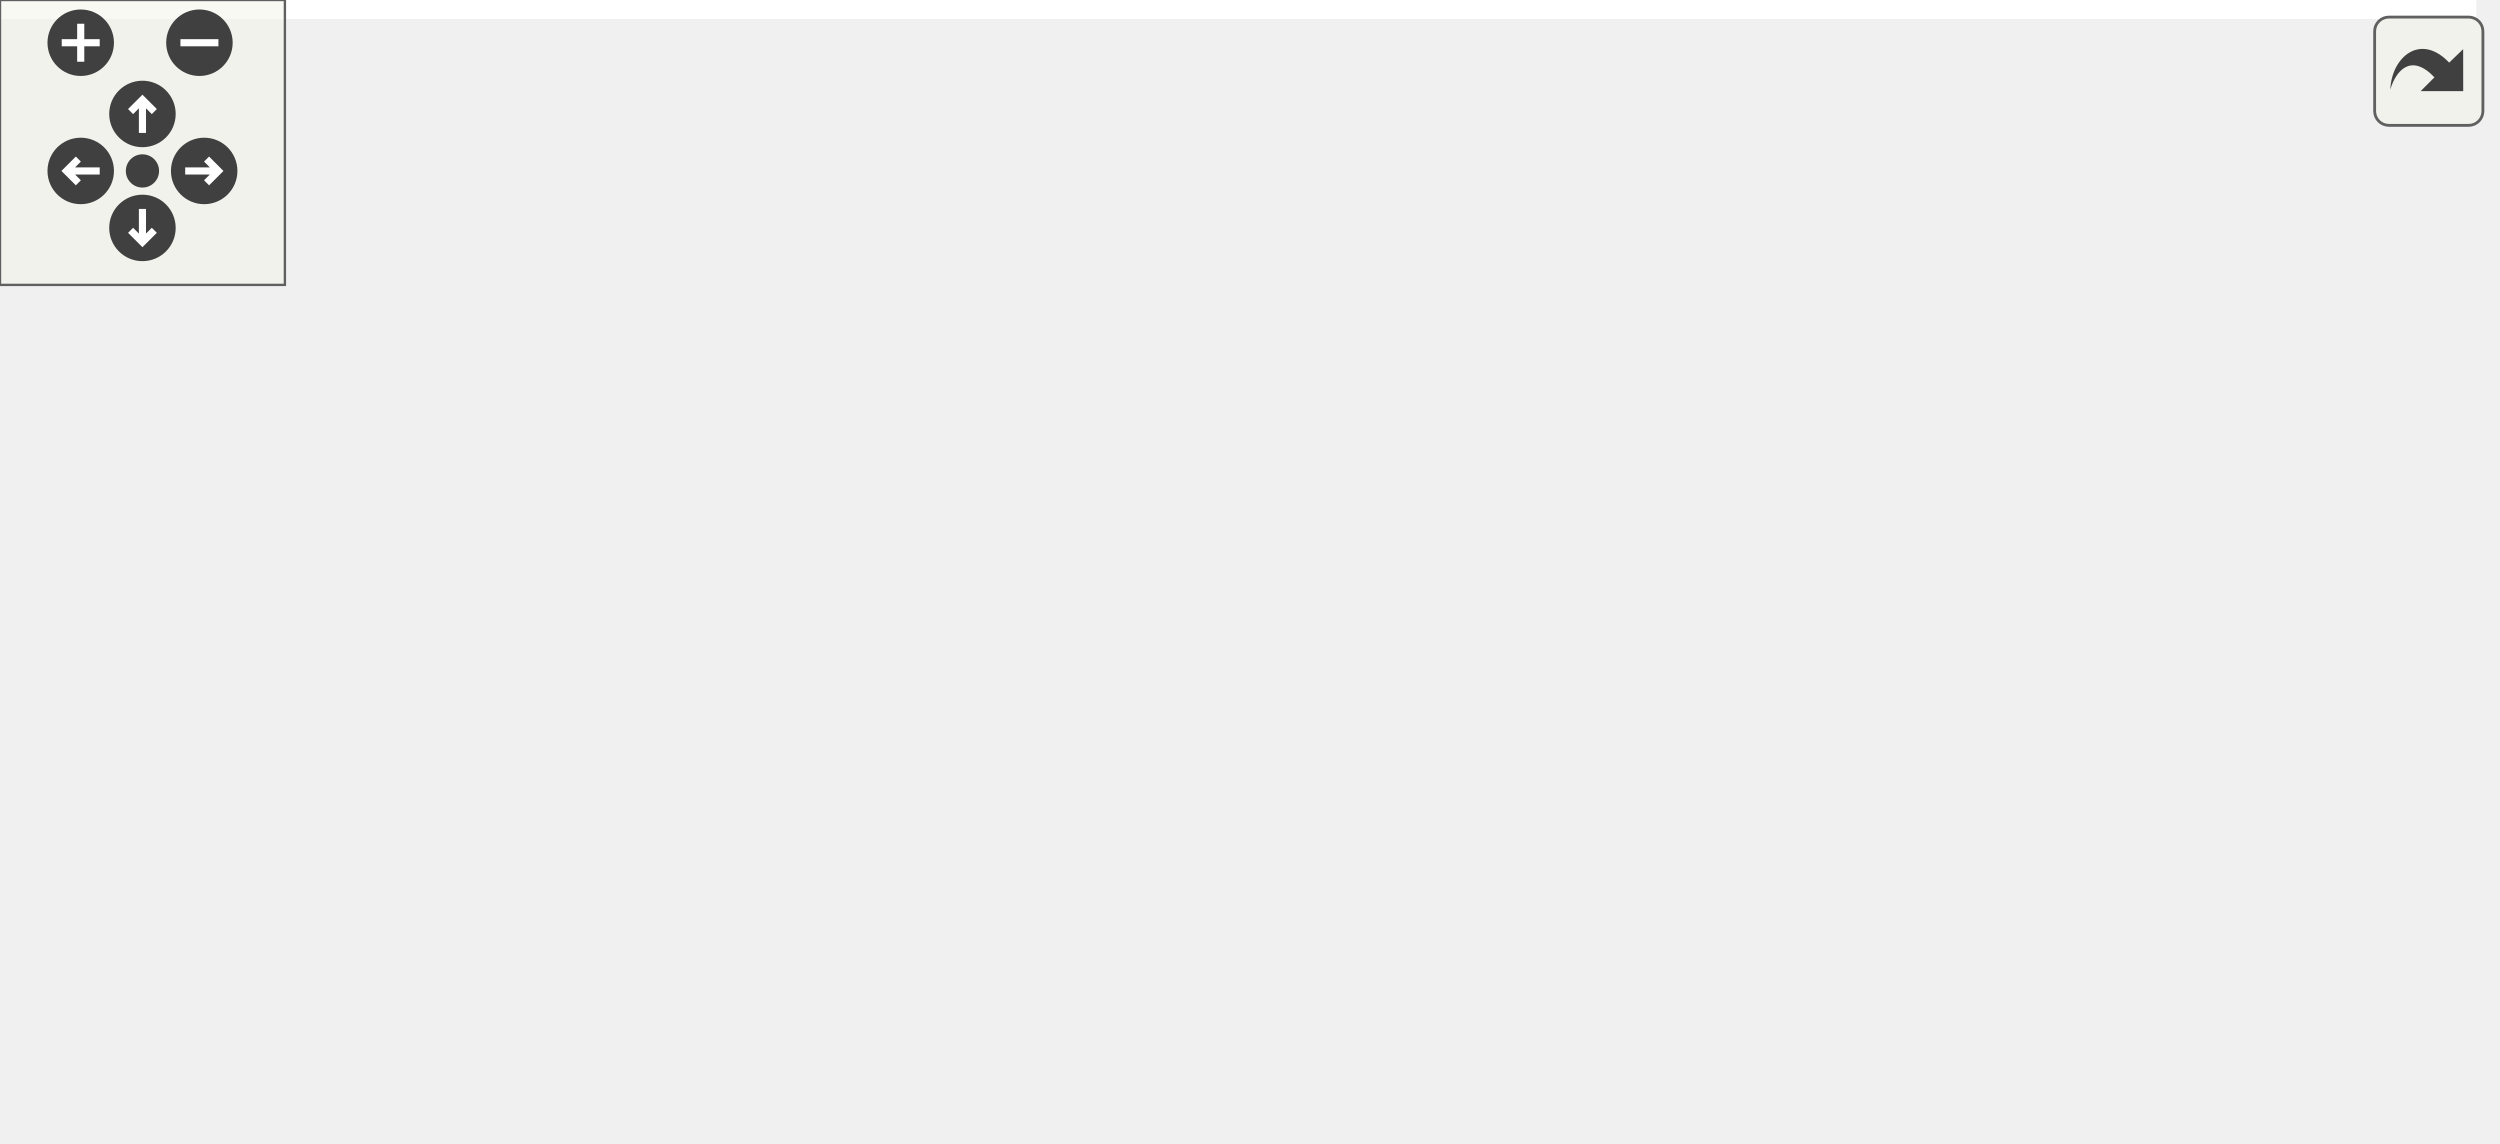
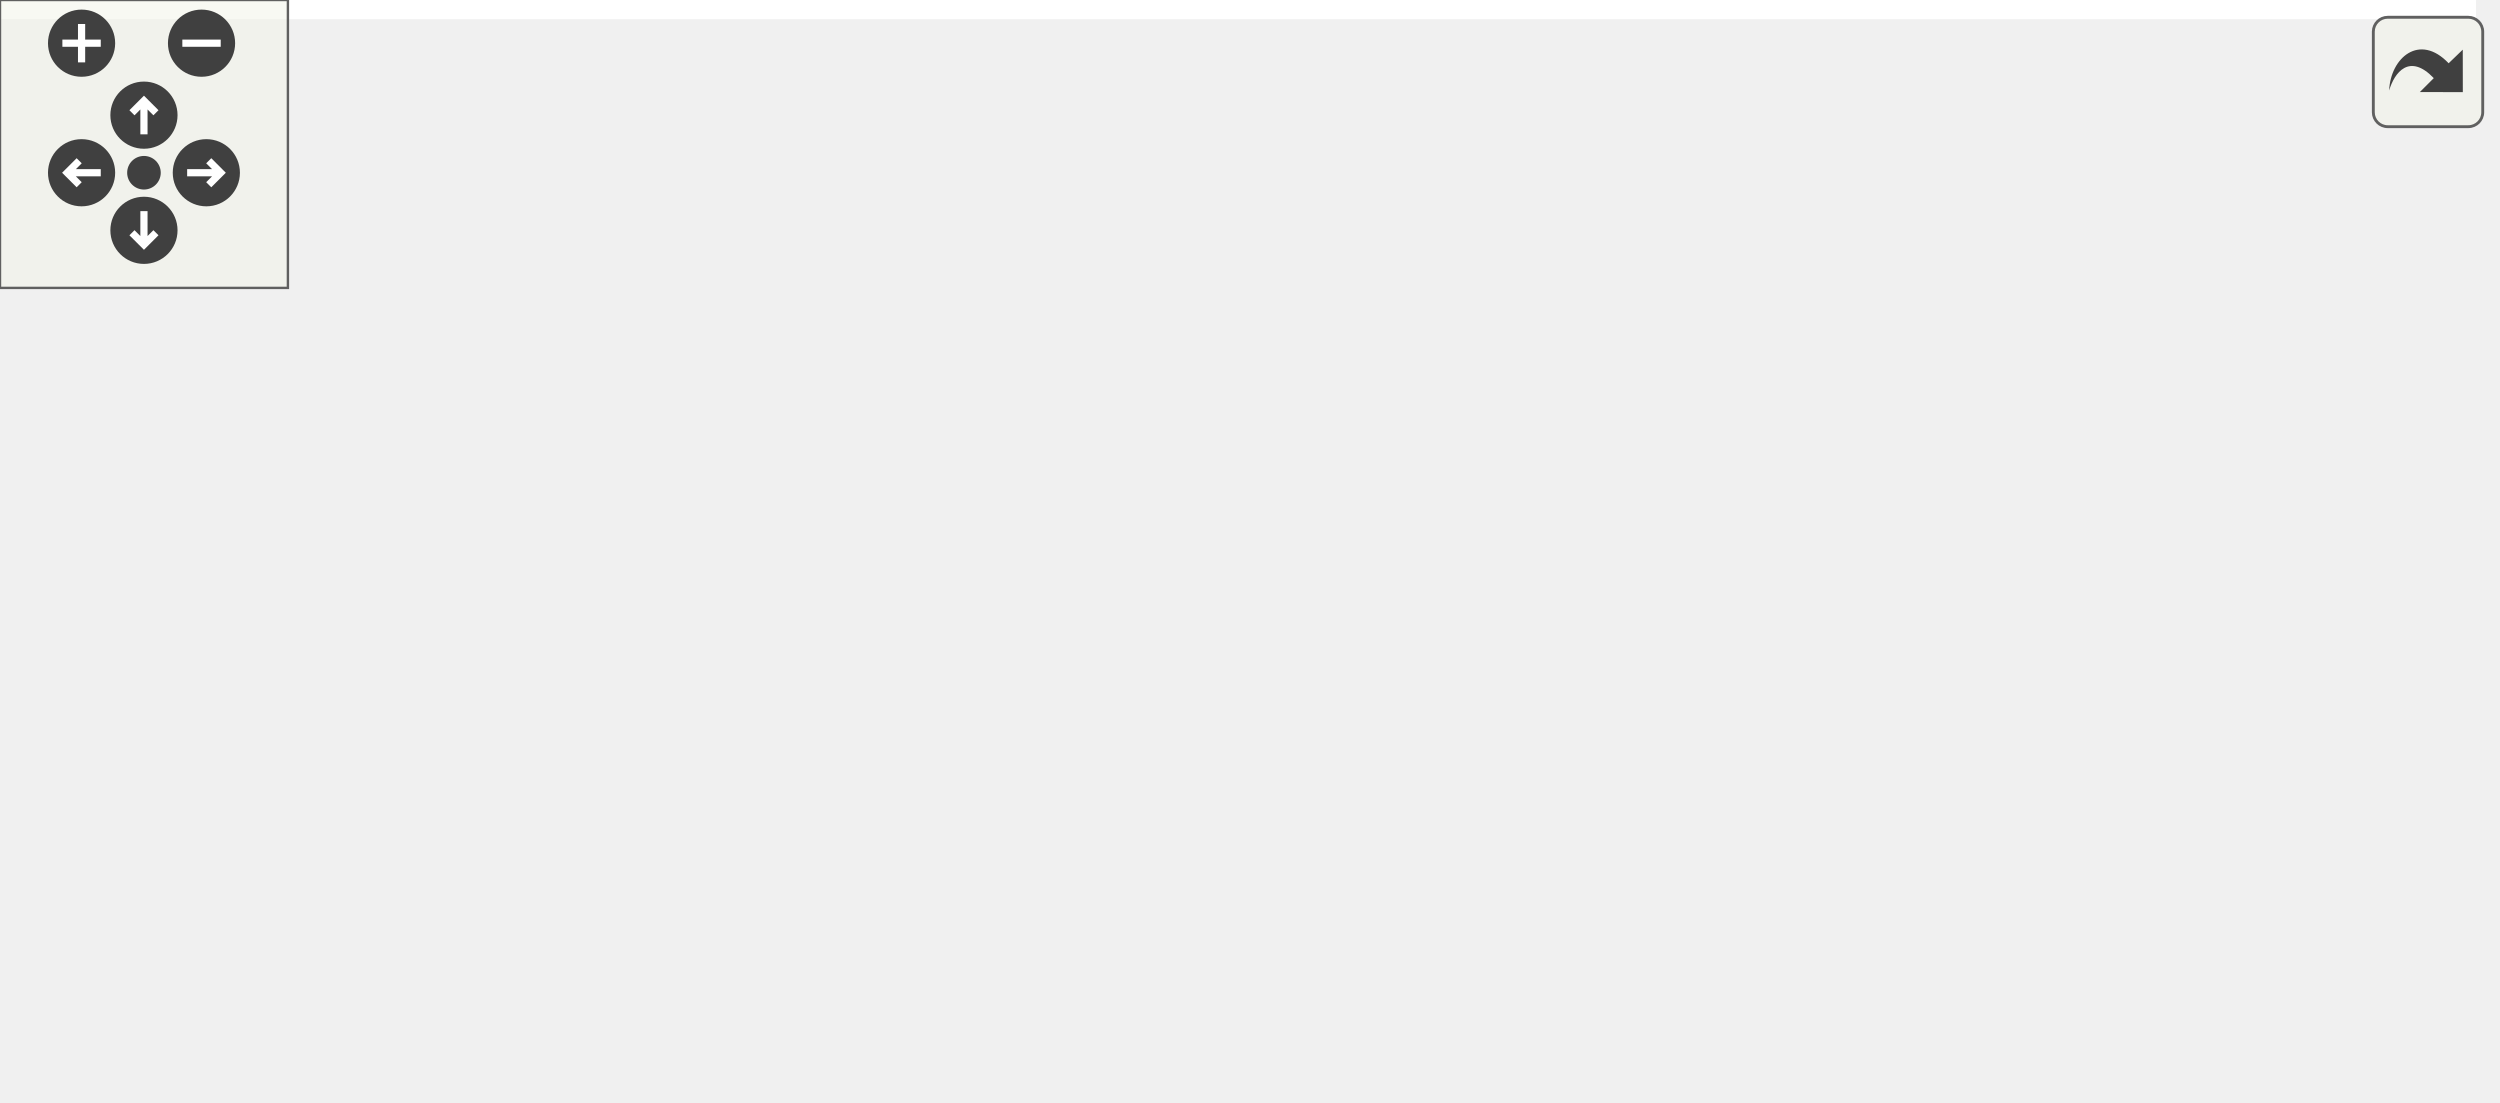
<svg xmlns="http://www.w3.org/2000/svg" xmlns:xlink="http://www.w3.org/1999/xlink" id="main" version="1.1" xml:space="preserve">
  <style type="text/css">
.edge:hover path { stroke: red; }
.edge:hover polygon { stroke: red; fill: red; }
</style>
  <defs>
    <circle id="rim" cx="0" cy="0" r="7" />
    <circle id="rim2" cx="0" cy="0" r="3.5" />
    <g id="zoomPlus">
      <use xlink:href="#rim" fill="#404040">
        <set attributeName="fill" to="#808080" begin="zoomplus.mouseover" end="zoomplus.mouseout" />
      </use>
      <path d="M-4,0h8M0,-4v8" fill="none" stroke="white" stroke-width="1.5" pointer-events="none" />
    </g>
    <g id="zoomMin">
      <use xlink:href="#rim" fill="#404040">
        <set attributeName="fill" to="#808080" begin="zoomminus.mouseover" end="zoomminus.mouseout" />
      </use>
      <path d="M-4,0h8" fill="none" stroke="white" stroke-width="1.5" pointer-events="none" />
    </g>
    <g id="dirArrow">
      <path fill="none" stroke="white" stroke-width="1.5" d="M0,-3.0v7 M-2.5,-0.5L0,-3.0L2.5,-0.5" />
    </g>
    <g id="resetDef">
      <use xlink:href="#rim2" fill="#404040">
        <set attributeName="fill" to="#808080" begin="reset.mouseover" end="reset.mouseout" />
      </use>
    </g>
  </defs>
  <svg id="graph" class="graph">
    <g id="viewport">
-       <polygon fill="white" stroke="transparent" points="-4,4 -4,-180 521.5,-180 521.5,4 -4,4" />
+       <polygon fill="white" stroke="transparent" points="-4,4 -4,-169 516,-169 516,4 -4,4" />
      <g id="node1" class="node">
        <g id="a_node1">
          <a xlink:title=" ">
-             <polygon fill="#bfbfbf" stroke="black" points="184,-145.5 184,-175.5 328,-175.5 328,-145.5 184,-145.5" />
-             <text text-anchor="start" x="192" y="-163.5" font-family="Helvetica,sans-Serif" font-size="10.00">drake/geometry/proximity</text>
-             <text text-anchor="middle" x="256" y="-152.5" font-family="Helvetica,sans-Serif" font-size="10.00">/hydroelastic_internal.h</text>
+             <polygon fill="#bfbfbf" stroke="black" points="184,-134.5 184,-164.5 328,-164.5 328,-134.5 184,-134.5" />
+             <text text-anchor="start" x="192" y="-152.5" font-family="Helvetica,sans-Serif" font-size="10.00">drake/geometry/proximity</text>
+             <text text-anchor="middle" x="256" y="-141.5" font-family="Helvetica,sans-Serif" font-size="10.00">/hydroelastic_internal.h</text>
          </a>
        </g>
      </g>
      <g id="node2" class="node">
        <g id="a_node2">
          <a xlink:href="proximity__engine_8h.html" target="_top" xlink:title=" ">
-             <polygon fill="white" stroke="black" points="0,-78.5 0,-108.5 144,-108.5 144,-78.5 0,-78.5" />
-             <text text-anchor="start" x="8" y="-96.5" font-family="Helvetica,sans-Serif" font-size="10.00">drake/geometry/proximity</text>
-             <text text-anchor="middle" x="72" y="-85.5" font-family="Helvetica,sans-Serif" font-size="10.00">_engine.h</text>
+             <polygon fill="white" stroke="black" points="0,-67.5 0,-97.5 144,-97.5 144,-67.5 0,-67.5" />
+             <text text-anchor="start" x="8" y="-85.5" font-family="Helvetica,sans-Serif" font-size="10.00">drake/geometry/proximity</text>
+             <text text-anchor="middle" x="72" y="-74.5" font-family="Helvetica,sans-Serif" font-size="10.00">_engine.h</text>
          </a>
        </g>
      </g>
      <g id="edge1" class="edge">
-         <path fill="none" stroke="midnightblue" d="M206.33,-141.96C176.7,-131.48 139.56,-118.37 111.85,-108.58" />
-         <polygon fill="midnightblue" stroke="midnightblue" points="205.48,-145.37 216.07,-145.4 207.81,-138.76 205.48,-145.37" />
+         <path fill="none" stroke="midnightblue" d="M206.33,-130.96C176.7,-120.48 139.56,-107.37 111.85,-97.58" />
+         <polygon fill="midnightblue" stroke="midnightblue" points="205.48,-134.37 216.07,-134.4 207.81,-127.76 205.48,-134.37" />
      </g>
      <g id="node4" class="node">
        <g id="a_node4">
          <a xlink:href="deformable__contact__geometries_8h.html" target="_top" xlink:title=" ">
-             <polygon fill="white" stroke="black" points="162.5,-78.5 162.5,-108.5 349.5,-108.5 349.5,-78.5 162.5,-78.5" />
-             <text text-anchor="start" x="170.5" y="-96.5" font-family="Helvetica,sans-Serif" font-size="10.00">drake/geometry/proximity</text>
-             <text text-anchor="middle" x="256" y="-85.5" font-family="Helvetica,sans-Serif" font-size="10.00">/deformable_contact_geometries.h</text>
+             <polygon fill="white" stroke="black" points="162.5,-67.5 162.5,-97.5 349.5,-97.5 349.5,-67.5 162.5,-67.5" />
+             <text text-anchor="start" x="170.5" y="-85.5" font-family="Helvetica,sans-Serif" font-size="10.00">drake/geometry/proximity</text>
+             <text text-anchor="middle" x="256" y="-74.5" font-family="Helvetica,sans-Serif" font-size="10.00">/deformable_contact_geometries.h</text>
          </a>
        </g>
      </g>
      <g id="edge3" class="edge">
-         <path fill="none" stroke="midnightblue" d="M256,-135.11C256,-126.15 256,-116.32 256,-108.58" />
-         <polygon fill="midnightblue" stroke="midnightblue" points="252.5,-135.4 256,-145.4 259.5,-135.4 252.5,-135.4" />
+         <path fill="none" stroke="midnightblue" d="M256,-124.11C256,-115.15 256,-105.32 256,-97.58" />
+         <polygon fill="midnightblue" stroke="midnightblue" points="252.5,-124.4 256,-134.4 259.5,-124.4 252.5,-124.4" />
      </g>
-       <g id="node7" class="node">
-         <g id="a_node7">
+       <g id="node6" class="node">
+         <g id="a_node6">
          <a xlink:href="hydroelastic__callback_8h.html" target="_top" xlink:title=" ">
-             <polygon fill="white" stroke="black" points="368,-78.5 368,-108.5 512,-108.5 512,-78.5 368,-78.5" />
-             <text text-anchor="start" x="376" y="-96.5" font-family="Helvetica,sans-Serif" font-size="10.00">drake/geometry/proximity</text>
-             <text text-anchor="middle" x="440" y="-85.5" font-family="Helvetica,sans-Serif" font-size="10.00">/hydroelastic_callback.h</text>
+             <polygon fill="white" stroke="black" points="368,-67.5 368,-97.5 512,-97.5 512,-67.5 368,-67.5" />
+             <text text-anchor="start" x="376" y="-85.5" font-family="Helvetica,sans-Serif" font-size="10.00">drake/geometry/proximity</text>
+             <text text-anchor="middle" x="440" y="-74.5" font-family="Helvetica,sans-Serif" font-size="10.00">/hydroelastic_callback.h</text>
          </a>
        </g>
      </g>
-       <g id="edge6" class="edge">
-         <path fill="none" stroke="midnightblue" d="M305.67,-141.96C335.3,-131.48 372.44,-118.37 400.15,-108.58" />
-         <polygon fill="midnightblue" stroke="midnightblue" points="304.19,-138.76 295.93,-145.4 306.52,-145.37 304.19,-138.76" />
+       <g id="edge5" class="edge">
+         <path fill="none" stroke="midnightblue" d="M305.67,-130.96C335.3,-120.48 372.44,-107.37 400.15,-97.58" />
+         <polygon fill="midnightblue" stroke="midnightblue" points="304.19,-127.76 295.93,-134.4 306.52,-134.37 304.19,-127.76" />
      </g>
      <g id="node3" class="node">
        <g id="a_node3">
          <a xlink:href="geometry__state_8h.html" target="_top" xlink:title=" ">
-             <polygon fill="white" stroke="black" points="0,-6 0,-36 144,-36 144,-6 0,-6" />
-             <text text-anchor="start" x="8" y="-24" font-family="Helvetica,sans-Serif" font-size="10.00">drake/geometry/geometry</text>
-             <text text-anchor="middle" x="72" y="-13" font-family="Helvetica,sans-Serif" font-size="10.00">_state.h</text>
+             <polygon fill="white" stroke="black" points="0,-0.5 0,-30.5 144,-30.5 144,-0.5 0,-0.5" />
+             <text text-anchor="start" x="8" y="-18.5" font-family="Helvetica,sans-Serif" font-size="10.00">drake/geometry/geometry</text>
+             <text text-anchor="middle" x="72" y="-7.5" font-family="Helvetica,sans-Serif" font-size="10.00">_state.h</text>
          </a>
        </g>
      </g>
      <g id="edge2" class="edge">
-         <path fill="none" stroke="midnightblue" d="M72,-68.23C72,-57.57 72,-45.41 72,-36.25" />
-         <polygon fill="midnightblue" stroke="midnightblue" points="68.5,-68.23 72,-78.23 75.5,-68.23 68.5,-68.23" />
+         <path fill="none" stroke="midnightblue" d="M72,-57.11C72,-48.15 72,-38.32 72,-30.58" />
+         <polygon fill="midnightblue" stroke="midnightblue" points="68.5,-57.4 72,-67.4 75.5,-57.4 68.5,-57.4" />
      </g>
      <g id="node5" class="node">
        <g id="a_node5">
          <a xlink:href="deformable__mesh__intersection_8h.html" target="_top" xlink:title=" ">
-             <polygon fill="white" stroke="black" points="164,-6 164,-36 344,-36 344,-6 164,-6" />
-             <text text-anchor="start" x="172" y="-24" font-family="Helvetica,sans-Serif" font-size="10.00">drake/geometry/proximity</text>
-             <text text-anchor="middle" x="254" y="-13" font-family="Helvetica,sans-Serif" font-size="10.00">/deformable_mesh_intersection.h</text>
+             <polygon fill="white" stroke="black" points="166,-0.5 166,-30.5 346,-30.5 346,-0.5 166,-0.5" />
+             <text text-anchor="start" x="174" y="-18.5" font-family="Helvetica,sans-Serif" font-size="10.00">drake/geometry/proximity</text>
+             <text text-anchor="middle" x="256" y="-7.5" font-family="Helvetica,sans-Serif" font-size="10.00">/deformable_mesh_intersection.h</text>
          </a>
        </g>
      </g>
      <g id="edge4" class="edge">
-         <path fill="none" stroke="midnightblue" d="M255.31,-68.23C255.01,-57.57 254.66,-45.41 254.4,-36.25" />
-         <polygon fill="midnightblue" stroke="midnightblue" points="251.81,-68.34 255.6,-78.23 258.81,-68.14 251.81,-68.34" />
-       </g>
-       <g id="node6" class="node">
-         <g id="a_node6">
-           <a xlink:href="deformable__contact__data_8h.html" target="_top" xlink:title=" ">
-             <polygon fill="white" stroke="black" points="362.5,-0.5 362.5,-41.5 517.5,-41.5 517.5,-0.5 362.5,-0.5" />
-             <text text-anchor="start" x="370.5" y="-29.5" font-family="Helvetica,sans-Serif" font-size="10.00">drake/geometry/query</text>
-             <text text-anchor="start" x="370.5" y="-18.5" font-family="Helvetica,sans-Serif" font-size="10.00">_results/deformable_contact</text>
-             <text text-anchor="middle" x="440" y="-7.5" font-family="Helvetica,sans-Serif" font-size="10.00">_data.h</text>
-           </a>
-         </g>
-       </g>
-       <g id="edge5" class="edge">
-         <path fill="none" stroke="midnightblue" d="M302.2,-74.8C328.62,-64.68 361.8,-51.96 388.99,-41.55" />
-         <polygon fill="midnightblue" stroke="midnightblue" points="300.88,-71.56 292.79,-78.4 303.38,-78.09 300.88,-71.56" />
+         <path fill="none" stroke="midnightblue" d="M256,-57.11C256,-48.15 256,-38.32 256,-30.58" />
+         <polygon fill="midnightblue" stroke="midnightblue" points="252.5,-57.4 256,-67.4 259.5,-57.4 252.5,-57.4" />
      </g>
    </g>
  </svg>
  <g id="navigator" transform="translate(0 0)" fill="#404254">
    <rect fill="#f2f5e9" fill-opacity="0.5" stroke="#606060" stroke-width=".5" x="0" y="0" width="60" height="60" />
    <use id="zoomplus" xlink:href="#zoomPlus" x="17" y="9" />
    <use id="zoomminus" xlink:href="#zoomMin" x="42" y="9" />
    <use id="reset" xlink:href="#resetDef" x="30" y="36" />
    <g id="arrowUp" xlink:href="#dirArrow" transform="translate(30 24)">
      <use xlink:href="#rim" fill="#404040">
        <set attributeName="fill" to="#808080" begin="arrowUp.mouseover" end="arrowUp.mouseout" />
      </use>
      <path fill="none" stroke="white" stroke-width="1.5" d="M0,-3.0v7 M-2.5,-0.5L0,-3.0L2.5,-0.5" />
    </g>
    <g id="arrowRight" xlink:href="#dirArrow" transform="rotate(90) translate(36 -43)">
      <use xlink:href="#rim" fill="#404040">
        <set attributeName="fill" to="#808080" begin="arrowRight.mouseover" end="arrowRight.mouseout" />
      </use>
      <path fill="none" stroke="white" stroke-width="1.5" d="M0,-3.0v7 M-2.5,-0.5L0,-3.0L2.5,-0.5" />
    </g>
    <g id="arrowDown" xlink:href="#dirArrow" transform="rotate(180) translate(-30 -48)">
      <use xlink:href="#rim" fill="#404040">
        <set attributeName="fill" to="#808080" begin="arrowDown.mouseover" end="arrowDown.mouseout" />
      </use>
      <path fill="none" stroke="white" stroke-width="1.5" d="M0,-3.0v7 M-2.5,-0.5L0,-3.0L2.5,-0.5" />
    </g>
    <g id="arrowLeft" xlink:href="#dirArrow" transform="rotate(270) translate(-36 17)">
      <use xlink:href="#rim" fill="#404040">
        <set attributeName="fill" to="#808080" begin="arrowLeft.mouseover" end="arrowLeft.mouseout" />
      </use>
      <path fill="none" stroke="white" stroke-width="1.5" d="M0,-3.0v7 M-2.5,-0.5L0,-3.0L2.5,-0.5" />
    </g>
  </g>
  <svg viewBox="0 0 15 15" width="100%" height="30px" preserveAspectRatio="xMaxYMin meet">
    <g id="arrow_out" transform="scale(0.3 0.3)">
      <a xlink:href="hydroelastic__internal_8h__dep__incl_org.svg" target="_base">
        <rect id="button" ry="5" rx="5" y="6" x="6" height="38" width="38" fill="#f2f5e9" fill-opacity="0.5" stroke="#606060" stroke-width="1.0" />
        <path id="arrow" d="M 11.5,31.437 C 11.94,20.098 22.043,11.323 32.159,21.979 L 37.069,17.246 C 37.069,17.246 37.088,32 37.088,32 L 22.16,31.978 C 22.16,31.978 26.998,27.14 26.998,27.14 C 18.529,18.264 13.292,25.23 11.5,31.437 z" style="fill:#404040;" />
      </a>
    </g>
  </svg>
</svg>
